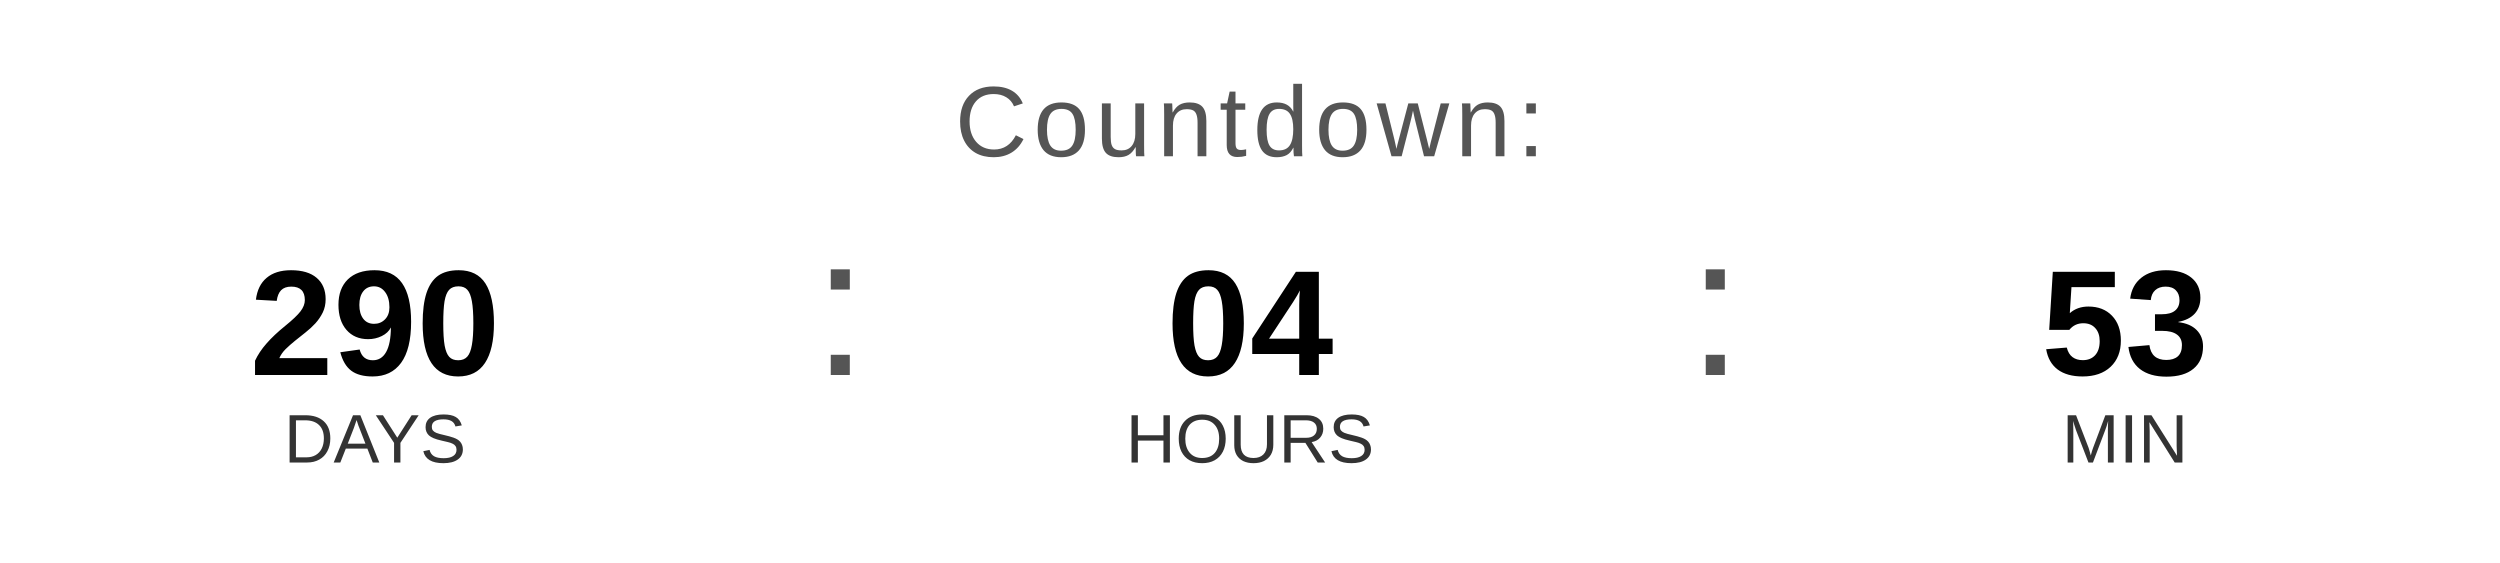
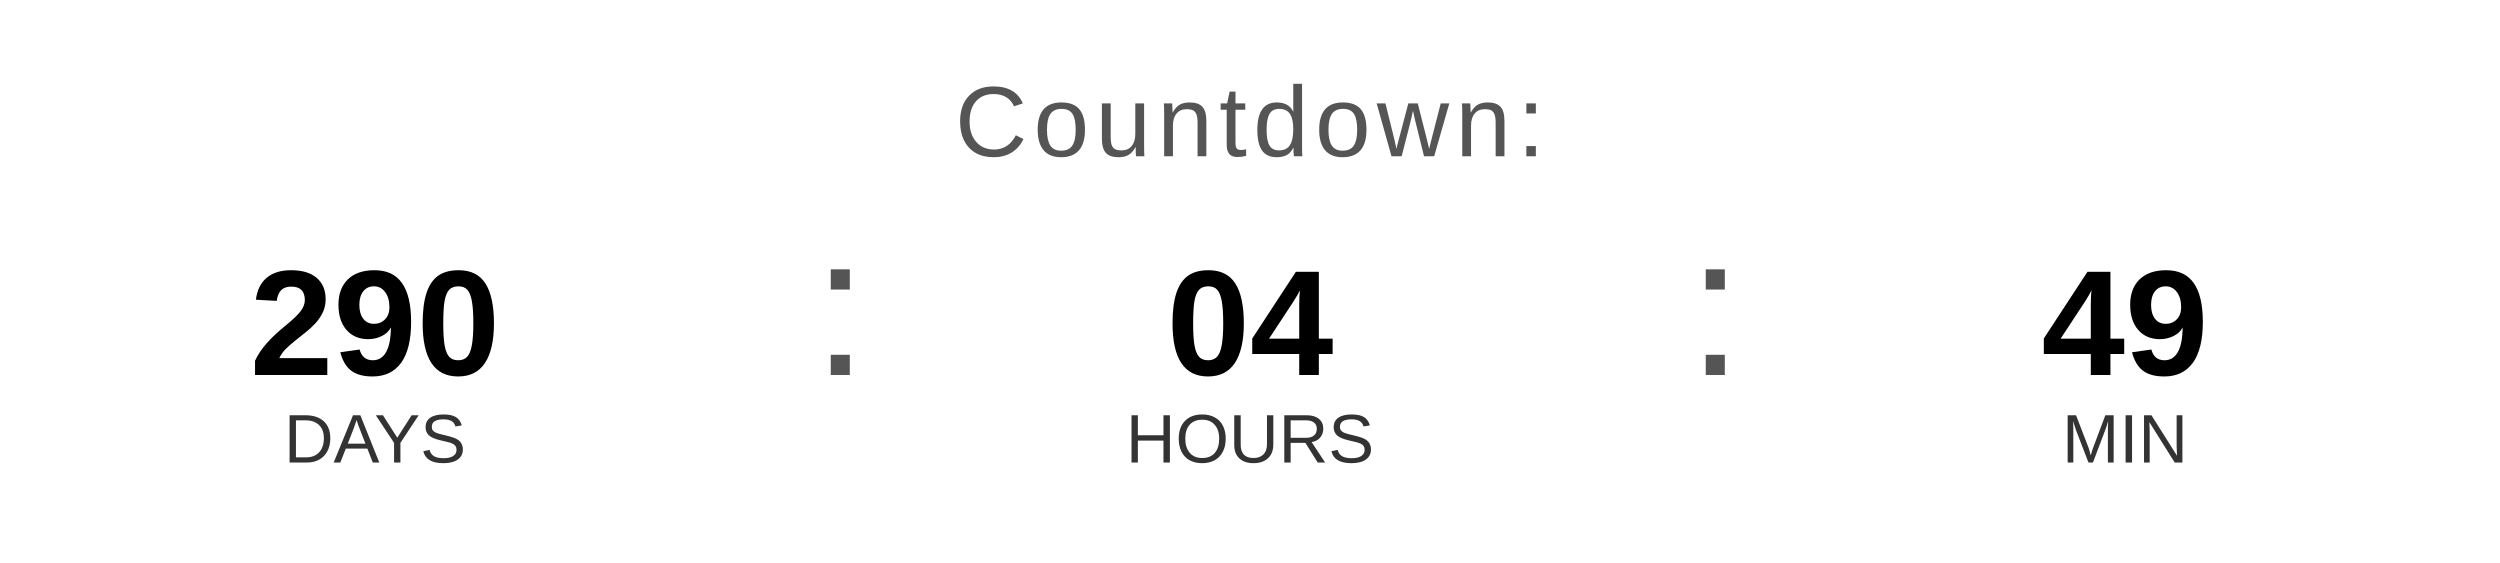
<svg xmlns="http://www.w3.org/2000/svg" width="400" height="90" viewBox="0 0 400 90">
  <text x="200" y="25" font-family="Arial, Helvetica, sans-serif" font-size="16" fill="#555555" text-anchor="middle" letter-spacing="1">
    Countdown:
  </text>
  <text x="60" y="60" font-family="Arial, Helvetica, sans-serif" font-size="24" font-weight="bold" fill="#000000" text-anchor="middle">290</text>
  <text x="60" y="74" font-family="Arial, Helvetica, sans-serif" font-size="11" fill="#333333" text-anchor="middle">DAYS</text>
  <text x="130" y="60" font-family="Arial, sans-serif" font-size="32" fill="#555555">:</text>
  <text x="200" y="60" font-family="Arial, Helvetica, sans-serif" font-size="24" font-weight="bold" fill="#000000" text-anchor="middle">04</text>
  <text x="200" y="74" font-family="Arial, Helvetica, sans-serif" font-size="11" fill="#333333" text-anchor="middle">HOURS</text>
  <text x="270" y="60" font-family="Arial, sans-serif" font-size="32" fill="#555555">:</text>
-   <text x="340" y="60" font-family="Arial, Helvetica, sans-serif" font-size="24" font-weight="bold" fill="#000000" text-anchor="middle">53</text>
+   <text x="340" y="60" font-family="Arial, Helvetica, sans-serif" font-size="24" font-weight="bold" fill="#000000" text-anchor="middle">49</text>
  <text x="340" y="74" font-family="Arial, Helvetica, sans-serif" font-size="11" fill="#333333" text-anchor="middle">MIN</text>
</svg>
